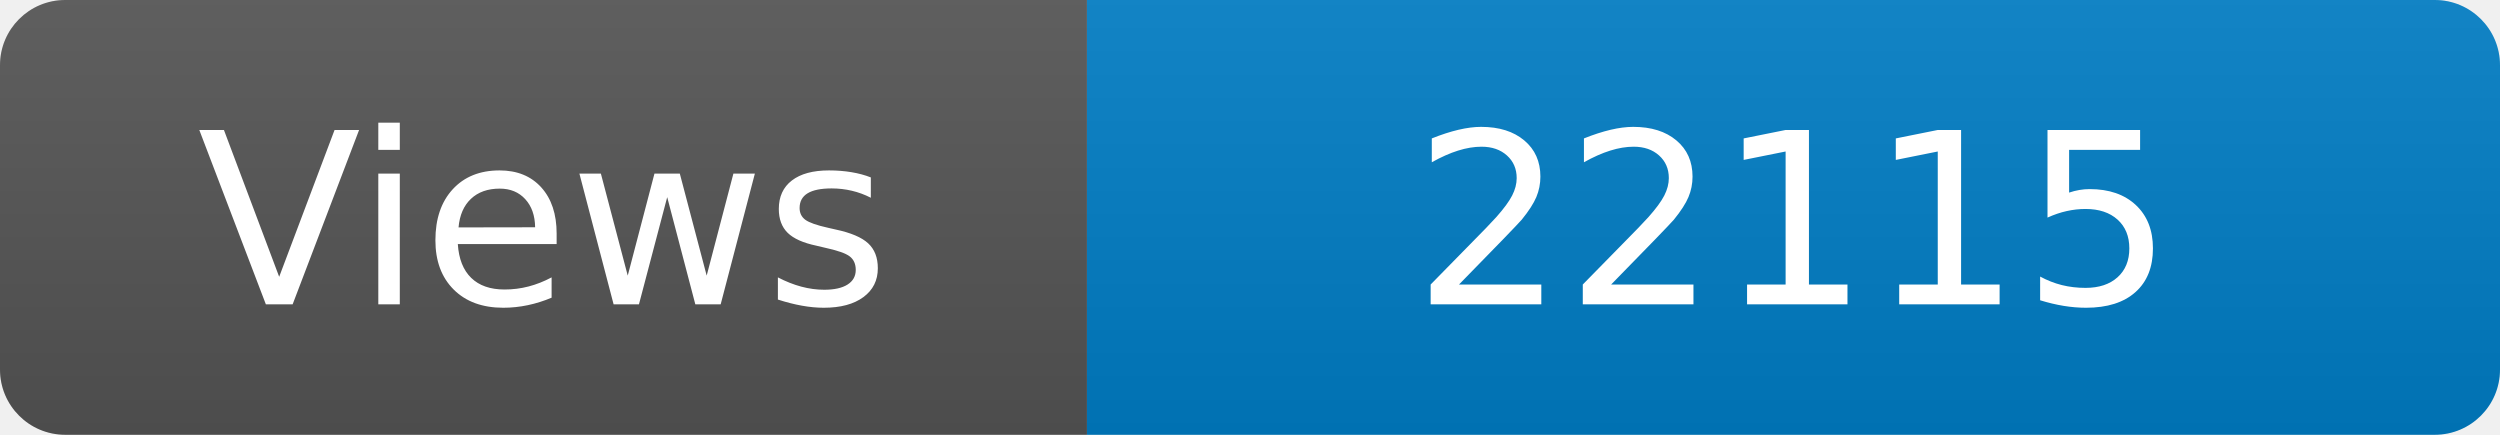
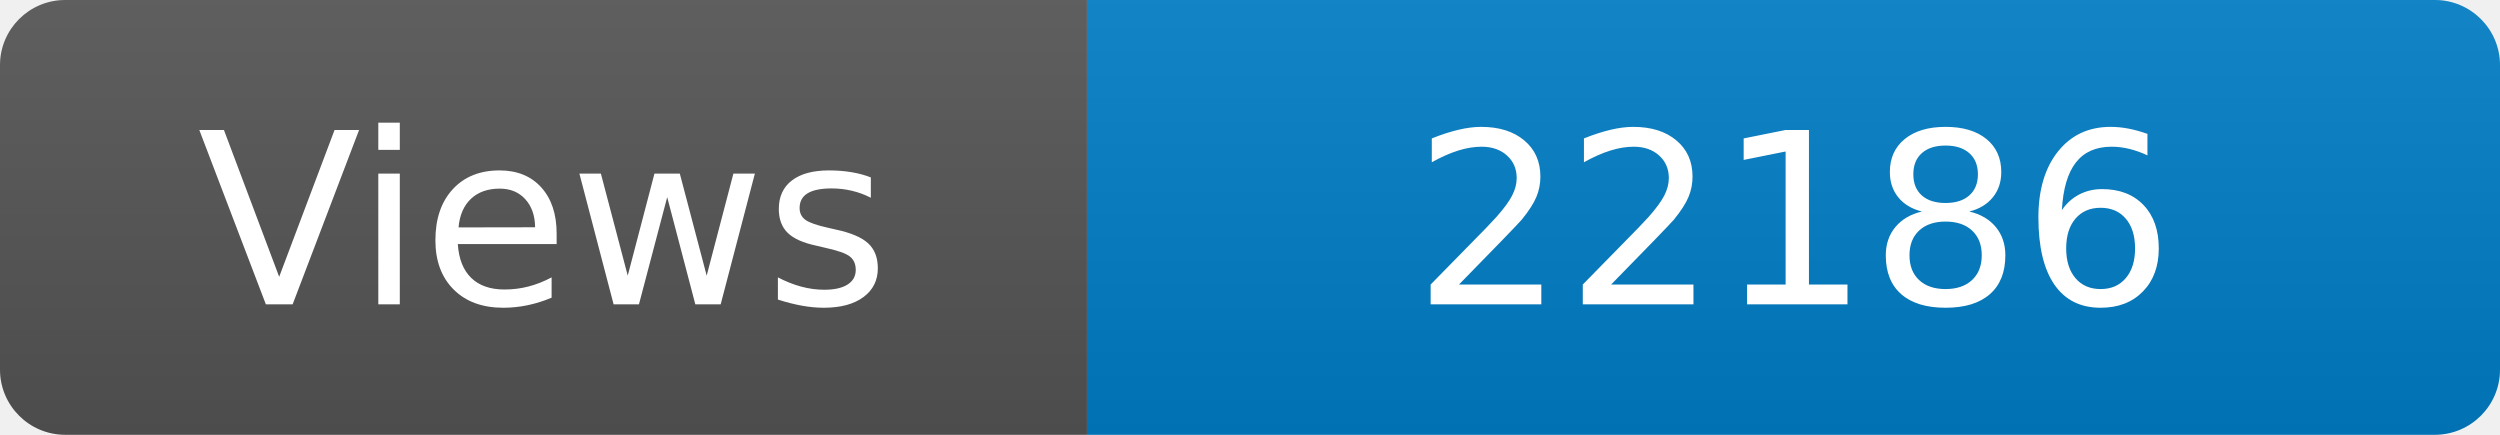
<svg xmlns="http://www.w3.org/2000/svg" width="115" height="20" role="img" aria-label="Maintained?: yes">
  <linearGradient id="s" x2="0" y2="100%">
    <stop offset="0" stop-color="#bbb" stop-opacity=".1" />
    <stop offset="1" stop-opacity=".1" />
  </linearGradient>
  <clipPath id="r">
    <rect width="115" height="20" rx="3" fill="#fff" />
  </clipPath>
  <g clip-path="url(#r)">
    <rect width="50" height="20" fill="#555" />
    <rect x="50" width="160" height="20" fill="#007ec6" />
    <rect width="115" height="20" fill="url(#s)" />
  </g>
  <g fill="#fff" text-anchor="middle" font-family="Verdana,Geneva,DejaVu Sans,sans-serif" font-size="110">
    <text x="250" y="140" transform="scale(.1)" fill="#fff">Views</text>
-     <text x="825" y="140" transform="scale(.1)" fill="#fff">22115</text>
+     <text x="825" y="140" transform="scale(.1)" fill="#fff">22186</text>
  </g>
</svg>
